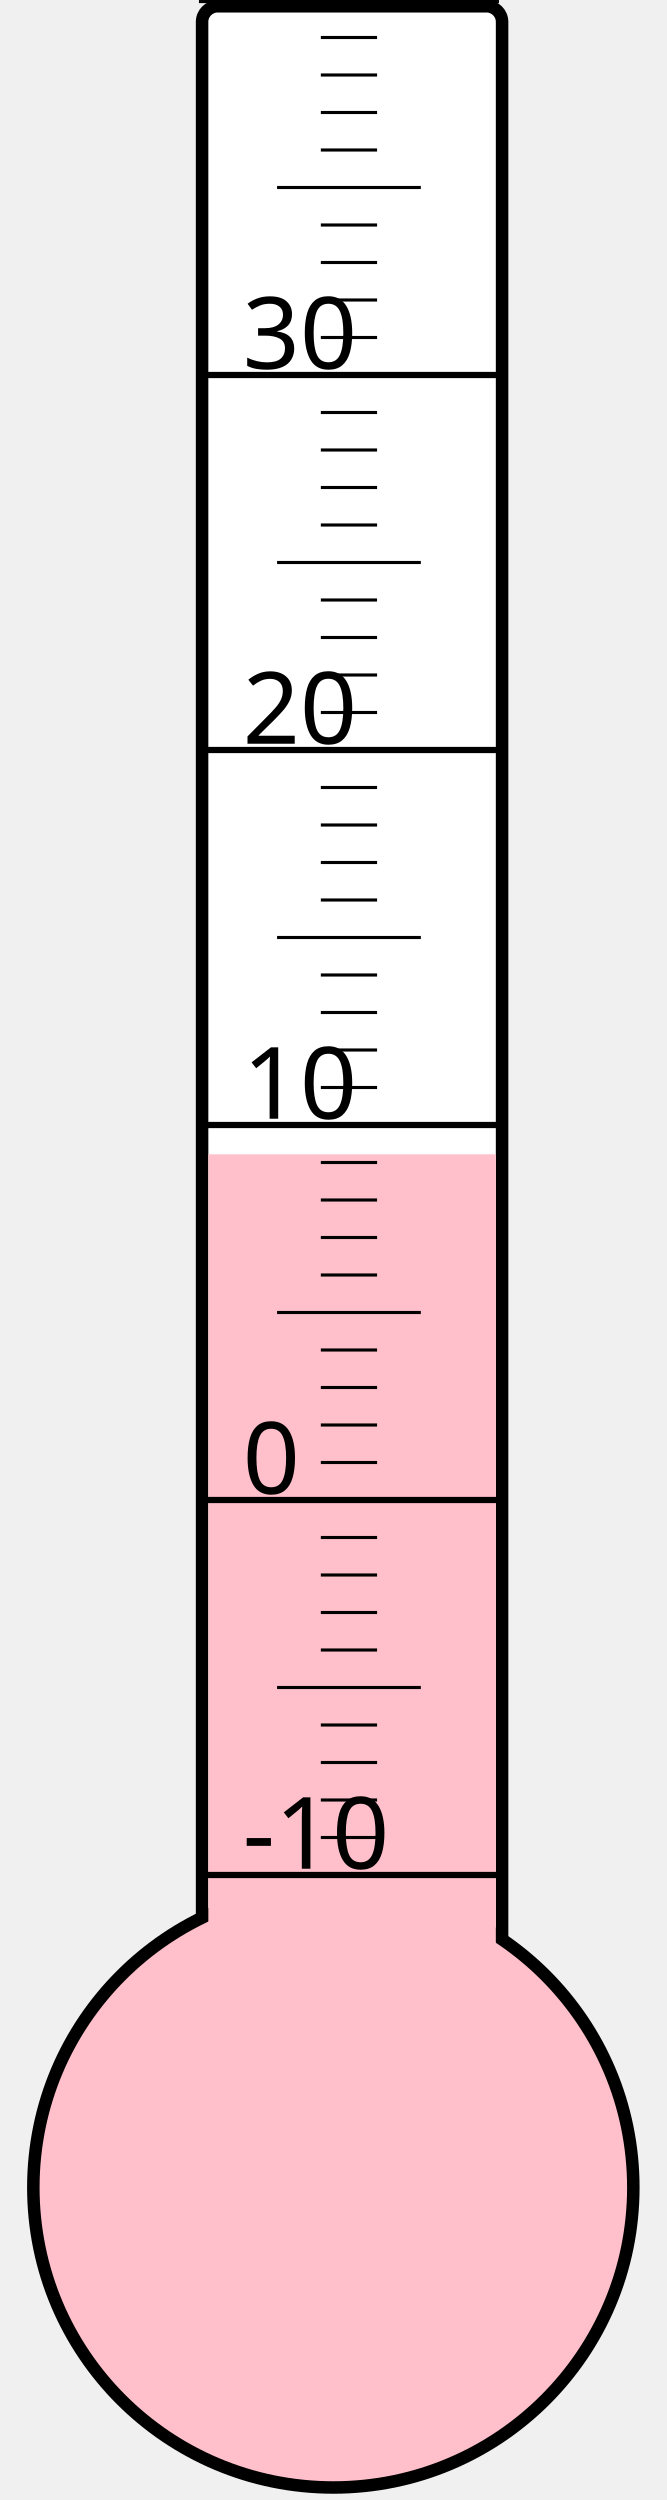
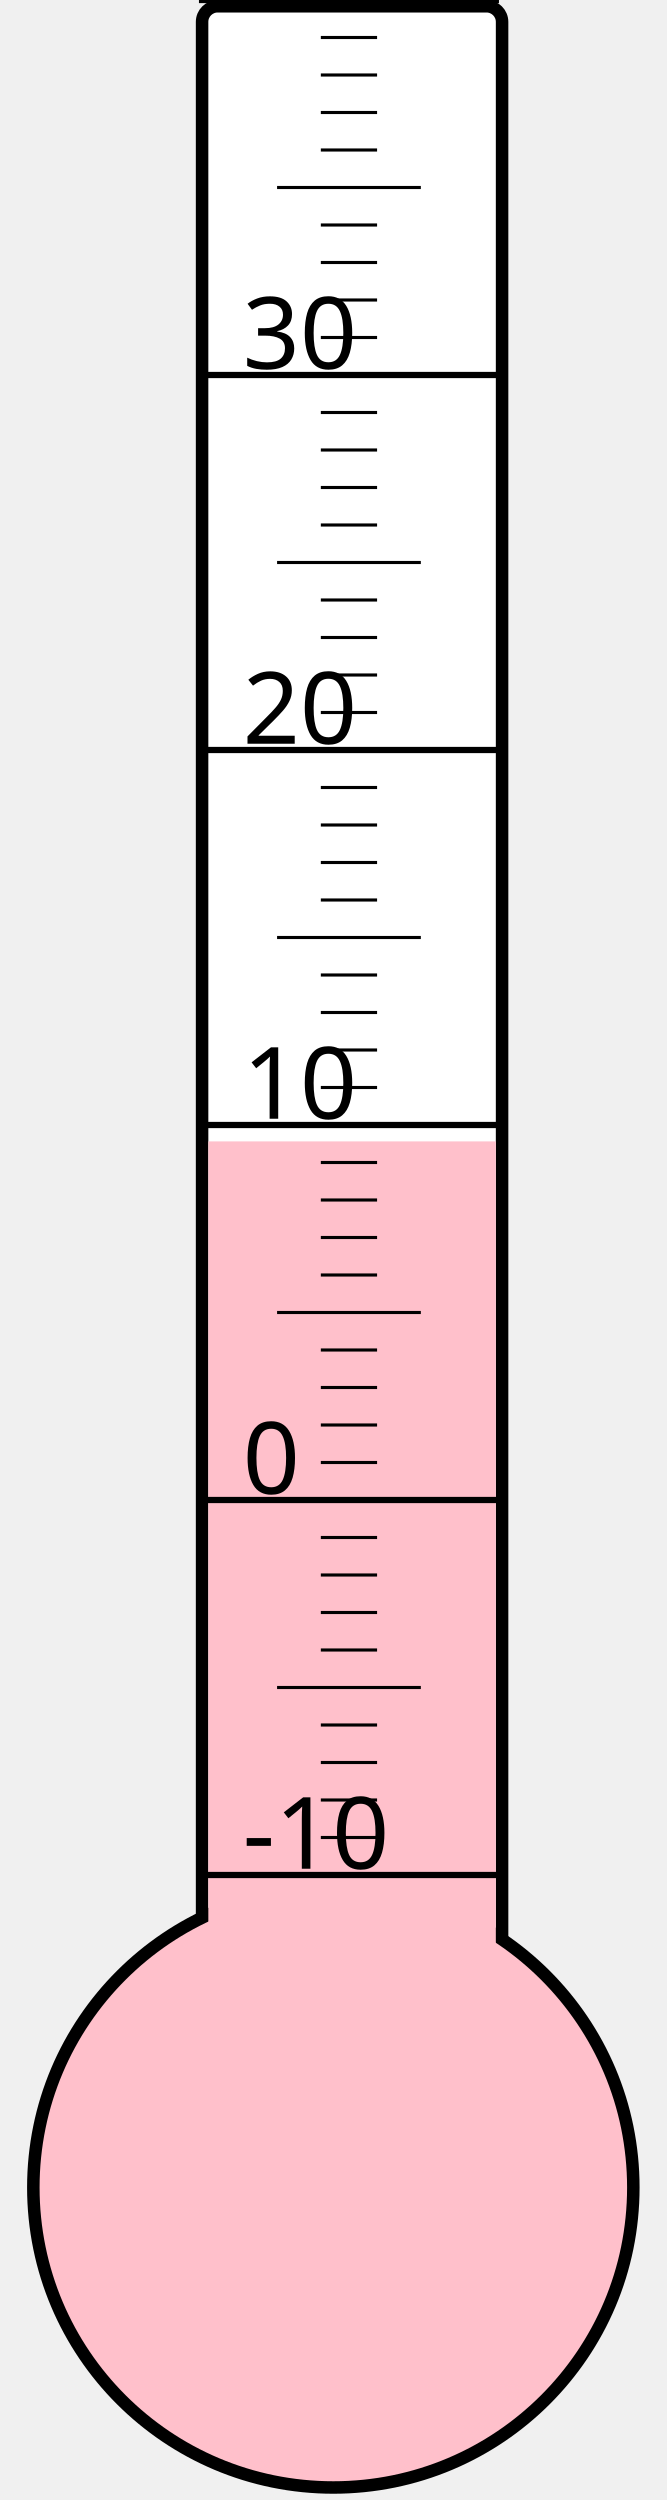
<svg xmlns="http://www.w3.org/2000/svg" width="40px" height="150px" viewBox="0 0 200 800">
  <rect width="200" height="800" x="0" y="0" style="fill: #ffffeb; fill-opacity: 0;" />
  <rect width="96" height="680" x="58" y="2" rx="5" ry="5" style="fill: white; fill-opacity: 1; stroke: black; stroke-width: 4;" />
  <circle cx="100" cy="700" r="96" style="fill: pink; stroke: black; stroke-width: 4;" />
-   <rect width="92" height="330.625" x="60" y="369.375" style="fill: pink; fill-opacity: 1; stroke-width: 0;" />
+   <rect width="92" height="334.75" x="60" y="365.25" style="fill: pink; fill-opacity: 1; stroke-width: 0;" />
  <text x="71" y="598" style="font-family: sans-serif; font-size: 24pt;">-10</text>
  <text x="71" y="478" style="font-family: sans-serif; font-size: 24pt;">0</text>
  <text x="71" y="358" style="font-family: sans-serif; font-size: 24pt;">10</text>
  <text x="71" y="238" style="font-family: sans-serif; font-size: 24pt;">20</text>
  <text x="71" y="118" style="font-family: sans-serif; font-size: 24pt;">30</text>
  <g style="stroke: black;">
    <line x1="57" y1="600" x2="153" y2="600" style="stroke-width: 2;" />
    <line x1="96" y1="588" x2="114" y2="588" style="stroke-width: 1;" />
    <line x1="96" y1="576" x2="114" y2="576" style="stroke-width: 1;" />
    <line x1="96" y1="564" x2="114" y2="564" style="stroke-width: 1;" />
    <line x1="96" y1="552" x2="114" y2="552" style="stroke-width: 1;" />
    <line x1="82" y1="540" x2="128" y2="540" style="stroke-width: 1;" />
    <line x1="96" y1="528" x2="114" y2="528" style="stroke-width: 1;" />
    <line x1="96" y1="516" x2="114" y2="516" style="stroke-width: 1;" />
    <line x1="96" y1="504" x2="114" y2="504" style="stroke-width: 1;" />
    <line x1="96" y1="492" x2="114" y2="492" style="stroke-width: 1;" />
    <line x1="57" y1="480" x2="153" y2="480" style="stroke-width: 2;" />
    <line x1="96" y1="468" x2="114" y2="468" style="stroke-width: 1;" />
    <line x1="96" y1="456" x2="114" y2="456" style="stroke-width: 1;" />
    <line x1="96" y1="444" x2="114" y2="444" style="stroke-width: 1;" />
    <line x1="96" y1="432" x2="114" y2="432" style="stroke-width: 1;" />
    <line x1="82" y1="420" x2="128" y2="420" style="stroke-width: 1;" />
    <line x1="96" y1="408" x2="114" y2="408" style="stroke-width: 1;" />
    <line x1="96" y1="396" x2="114" y2="396" style="stroke-width: 1;" />
    <line x1="96" y1="384" x2="114" y2="384" style="stroke-width: 1;" />
    <line x1="96" y1="372" x2="114" y2="372" style="stroke-width: 1;" />
    <line x1="57" y1="360" x2="153" y2="360" style="stroke-width: 2;" />
    <line x1="96" y1="348" x2="114" y2="348" style="stroke-width: 1;" />
    <line x1="96" y1="336" x2="114" y2="336" style="stroke-width: 1;" />
    <line x1="96" y1="324" x2="114" y2="324" style="stroke-width: 1;" />
    <line x1="96" y1="312" x2="114" y2="312" style="stroke-width: 1;" />
    <line x1="82" y1="300" x2="128" y2="300" style="stroke-width: 1;" />
    <line x1="96" y1="288" x2="114" y2="288" style="stroke-width: 1;" />
    <line x1="96" y1="276" x2="114" y2="276" style="stroke-width: 1;" />
    <line x1="96" y1="264" x2="114" y2="264" style="stroke-width: 1;" />
    <line x1="96" y1="252" x2="114" y2="252" style="stroke-width: 1;" />
    <line x1="57" y1="240" x2="153" y2="240" style="stroke-width: 2;" />
    <line x1="96" y1="228" x2="114" y2="228" style="stroke-width: 1;" />
    <line x1="96" y1="216" x2="114" y2="216" style="stroke-width: 1;" />
    <line x1="96" y1="204" x2="114" y2="204" style="stroke-width: 1;" />
    <line x1="96" y1="192" x2="114" y2="192" style="stroke-width: 1;" />
    <line x1="82" y1="180" x2="128" y2="180" style="stroke-width: 1;" />
    <line x1="96" y1="168" x2="114" y2="168" style="stroke-width: 1;" />
    <line x1="96" y1="156" x2="114" y2="156" style="stroke-width: 1;" />
    <line x1="96" y1="144" x2="114" y2="144" style="stroke-width: 1;" />
    <line x1="96" y1="132" x2="114" y2="132" style="stroke-width: 1;" />
    <line x1="57" y1="120" x2="153" y2="120" style="stroke-width: 2;" />
    <line x1="96" y1="108" x2="114" y2="108" style="stroke-width: 1;" />
    <line x1="96" y1="96" x2="114" y2="96" style="stroke-width: 1;" />
    <line x1="96" y1="84" x2="114" y2="84" style="stroke-width: 1;" />
    <line x1="96" y1="72" x2="114" y2="72" style="stroke-width: 1;" />
    <line x1="82" y1="60" x2="128" y2="60" style="stroke-width: 1;" />
    <line x1="96" y1="48" x2="114" y2="48" style="stroke-width: 1;" />
    <line x1="96" y1="36" x2="114" y2="36" style="stroke-width: 1;" />
    <line x1="96" y1="24" x2="114" y2="24" style="stroke-width: 1;" />
    <line x1="96" y1="12" x2="114" y2="12" style="stroke-width: 1;" />
    <line x1="57" y1="0" x2="153" y2="0" style="stroke-width: 2;" />
  </g>
</svg>
